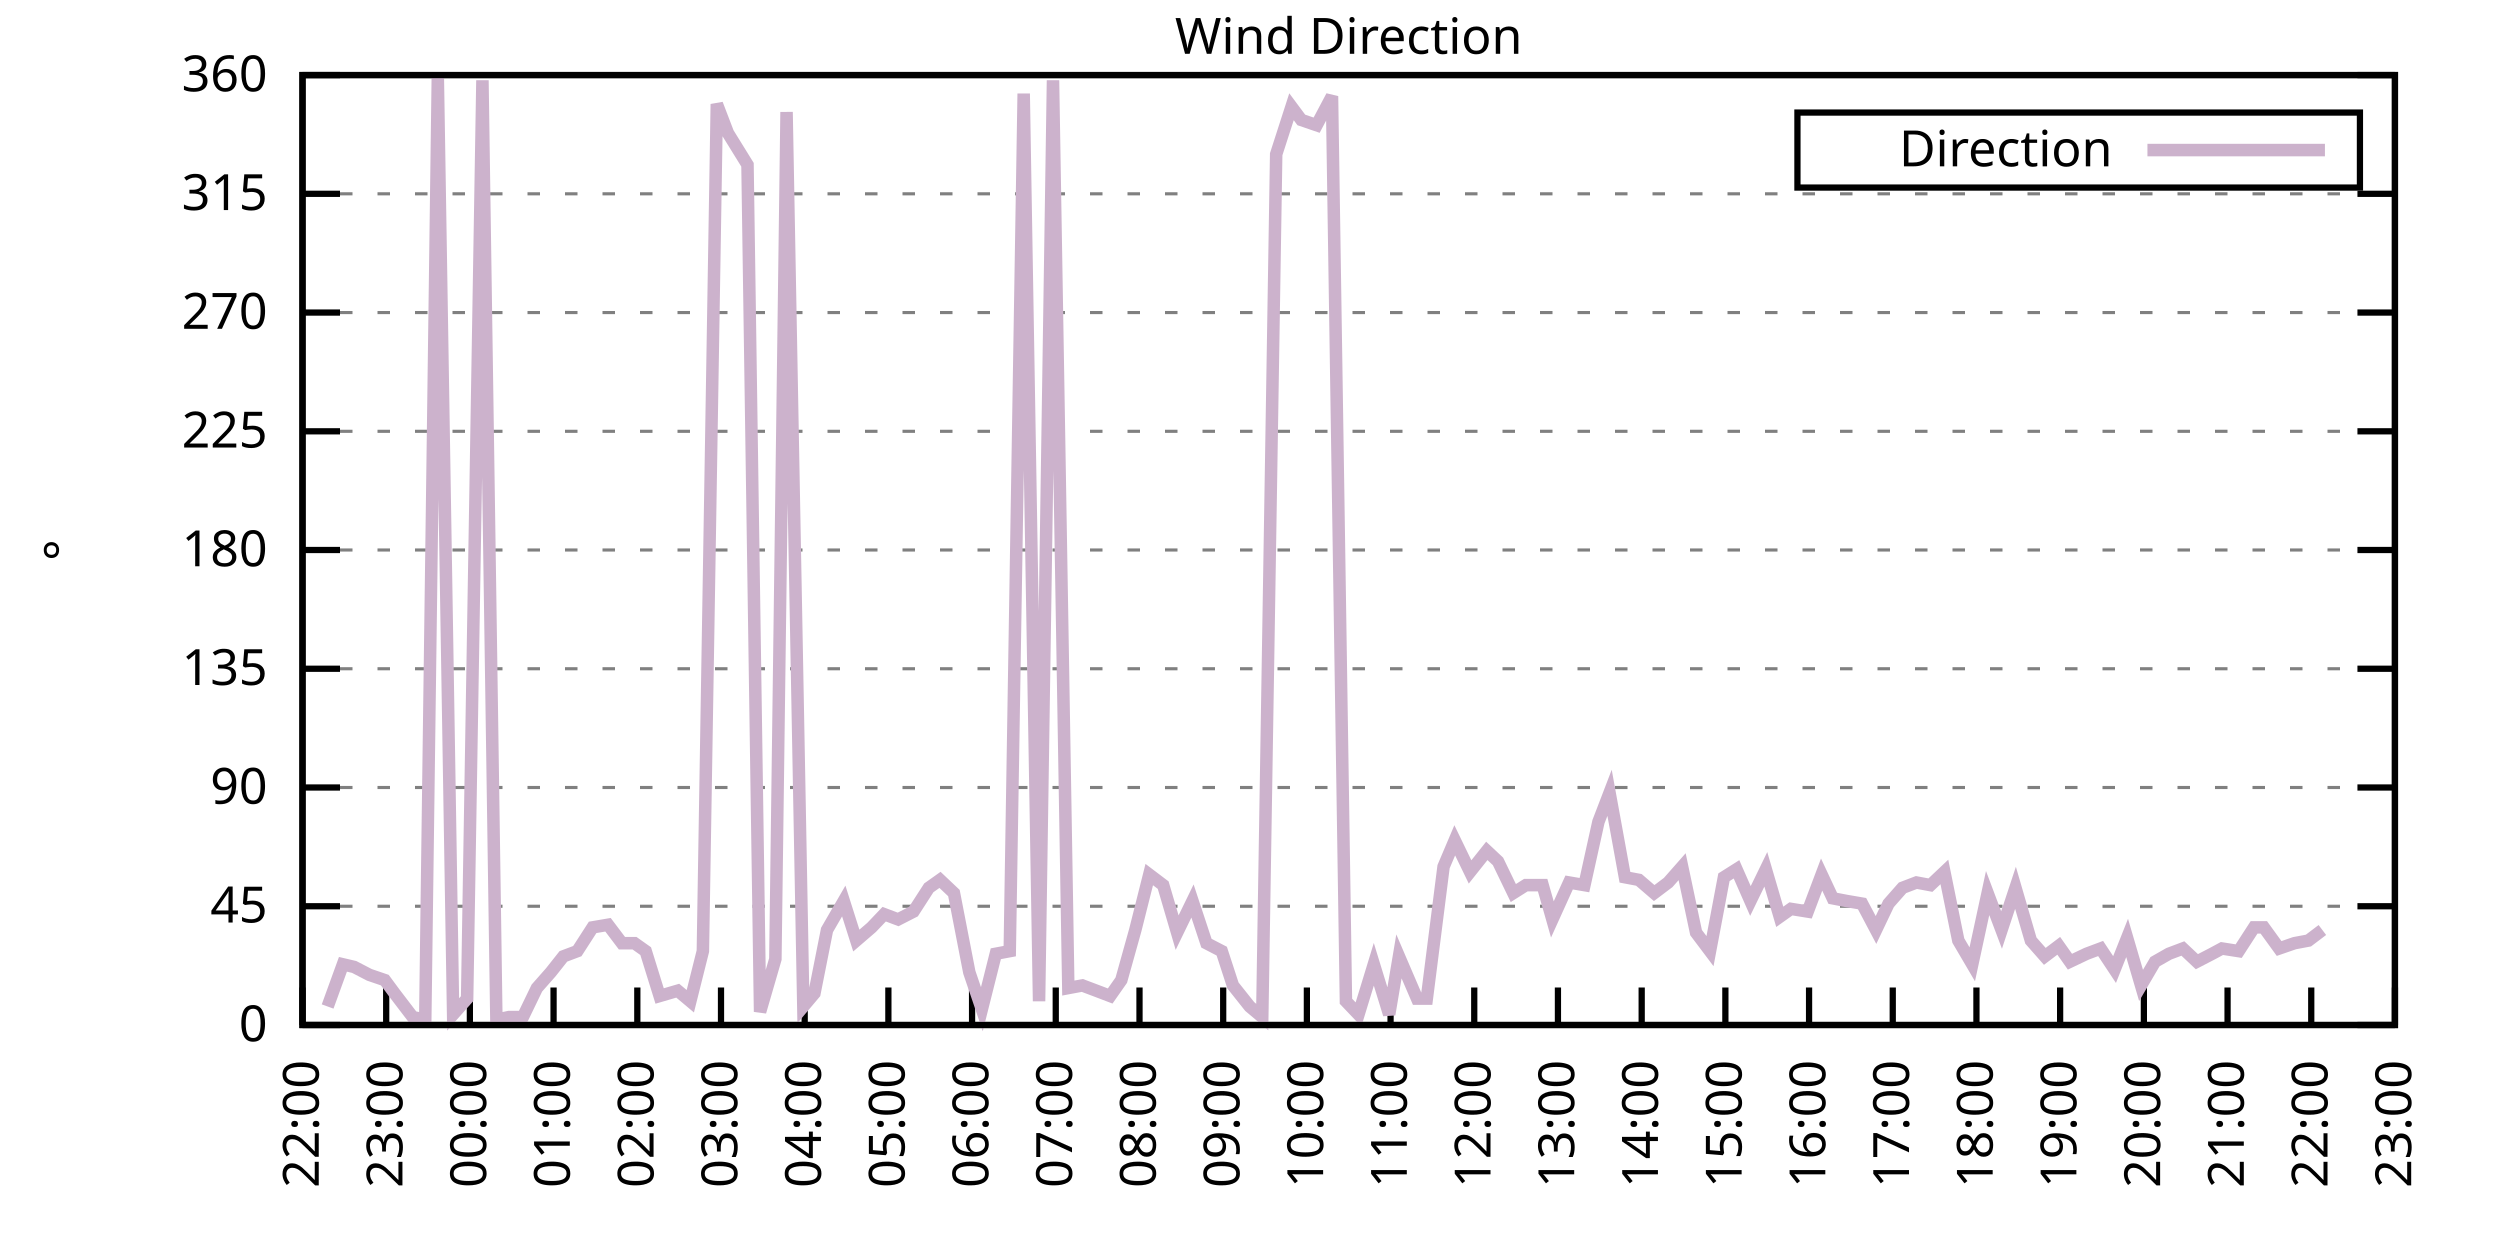
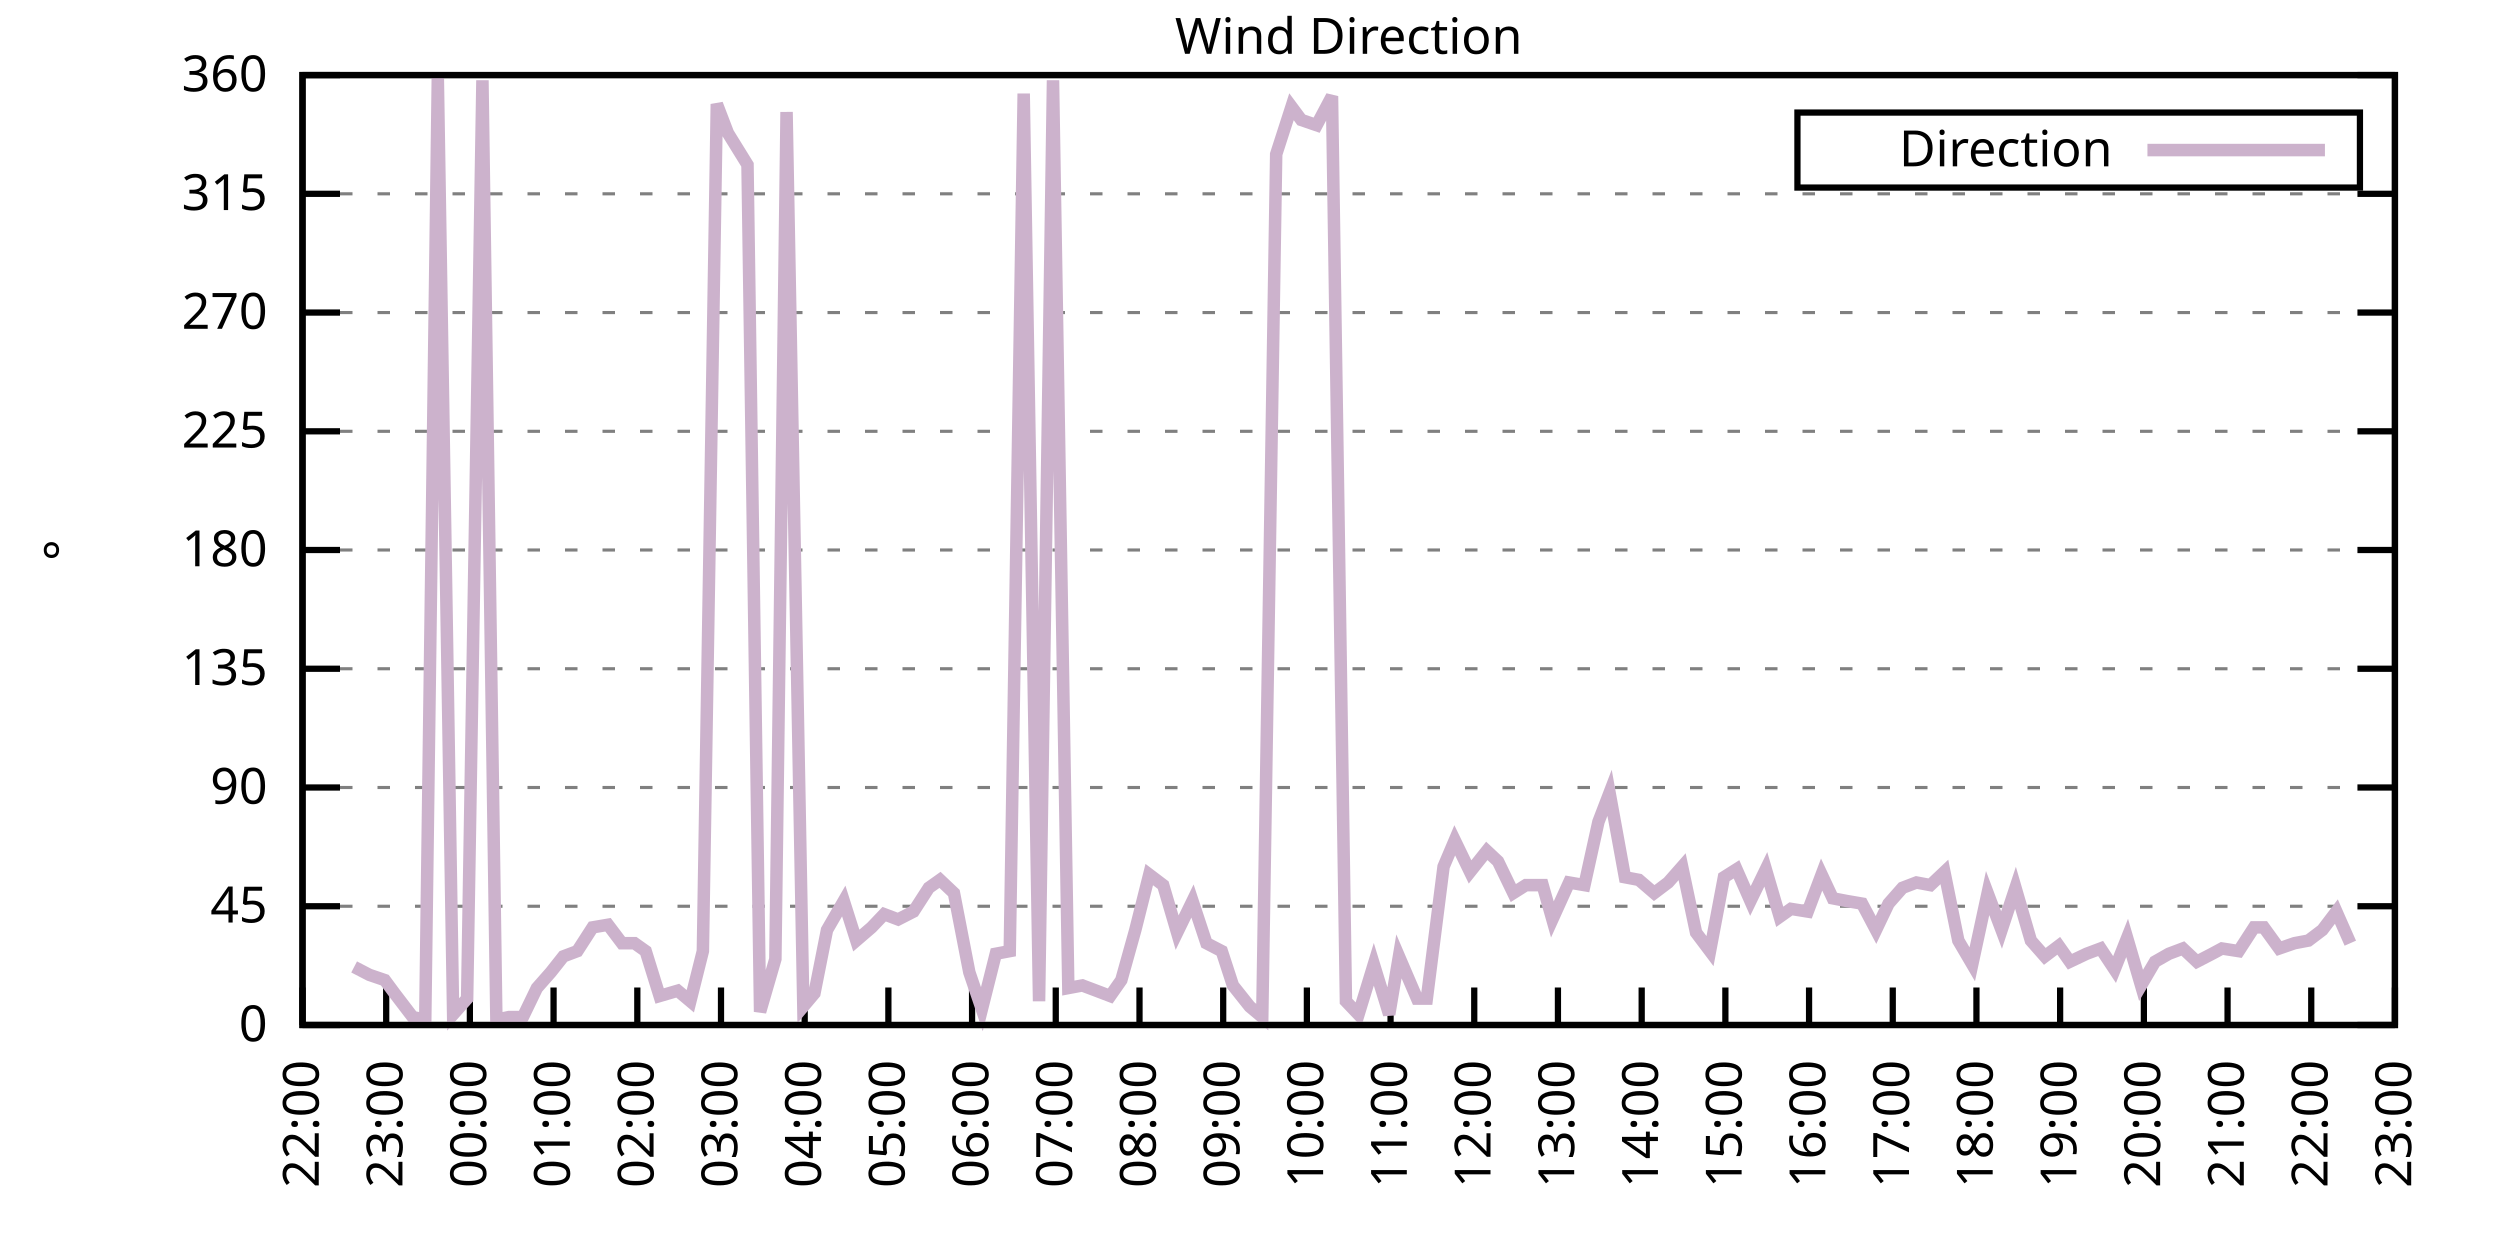
<svg xmlns="http://www.w3.org/2000/svg" xmlns:xlink="http://www.w3.org/1999/xlink" width="400" height="200" viewBox="0 0 400 200">
  <g id="gnuplot_canvas">
    <rect x="0" y="0" width="400" height="200" fill="none" />
    <defs>
      <circle id="gpDot" r="0.5" stroke-width="0.5" stroke="currentColor" />
      <path id="gpPt0" stroke-width="0.333" stroke="currentColor" d="M-1,0 h2 M0,-1 v2" />
      <path id="gpPt1" stroke-width="0.333" stroke="currentColor" d="M-1,-1 L1,1 M1,-1 L-1,1" />
      <path id="gpPt2" stroke-width="0.333" stroke="currentColor" d="M-1,0 L1,0 M0,-1 L0,1 M-1,-1 L1,1 M-1,1 L1,-1" />
      <rect id="gpPt3" stroke-width="0.333" stroke="currentColor" x="-1" y="-1" width="2" height="2" />
      <rect id="gpPt4" stroke-width="0.333" stroke="currentColor" fill="currentColor" x="-1" y="-1" width="2" height="2" />
      <circle id="gpPt5" stroke-width="0.333" stroke="currentColor" cx="0" cy="0" r="1" />
      <use xlink:href="#gpPt5" id="gpPt6" fill="currentColor" stroke="none" />
      <path id="gpPt7" stroke-width="0.333" stroke="currentColor" d="M0,-1.33 L-1.33,0.67 L1.33,0.67 z" />
      <use xlink:href="#gpPt7" id="gpPt8" fill="currentColor" stroke="none" />
      <use xlink:href="#gpPt7" id="gpPt9" stroke="currentColor" transform="rotate(180)" />
      <use xlink:href="#gpPt9" id="gpPt10" fill="currentColor" stroke="none" />
      <use xlink:href="#gpPt3" id="gpPt11" stroke="currentColor" transform="rotate(45)" />
      <use xlink:href="#gpPt11" id="gpPt12" fill="currentColor" stroke="none" />
      <path id="gpPt13" stroke-width="0.333" stroke="currentColor" d="M0,1.330 L1.265,0.411 L0.782,-1.067 L-0.782,-1.076 L-1.265,0.411 z" />
      <use xlink:href="#gpPt13" id="gpPt14" fill="currentColor" stroke="none" />
      <filter id="textbox" filterUnits="objectBoundingBox" x="0" y="0" height="1" width="1">
        <feFlood flood-color="white" flood-opacity="1" result="bgnd" />
        <feComposite in="SourceGraphic" in2="bgnd" operator="atop" />
      </filter>
      <filter id="greybox" filterUnits="objectBoundingBox" x="0" y="0" height="1" width="1">
        <feFlood flood-color="lightgrey" flood-opacity="1" result="grey" />
        <feComposite in="SourceGraphic" in2="grey" operator="atop" />
      </filter>
    </defs>
    <g fill="none" color="white" stroke="currentColor" stroke-width="1.00" stroke-linecap="butt" stroke-linejoin="miter">
</g>
    <g fill="none" color="black" stroke="currentColor" stroke-width="1.00" stroke-linecap="butt" stroke-linejoin="miter">
      <g stroke="none" shape-rendering="crispEdges">
        <polygon fill="rgb(255, 255, 255)" points="48.40,164.00 383.18,164.00 383.18,12.02 48.40,12.02 " />
      </g>
    </g>
    <g fill="none" color="black" stroke="currentColor" stroke-width="1.00" stroke-linecap="butt" stroke-linejoin="miter">
</g>
    <g fill="none" color="black" stroke="black" stroke-width="0.50" stroke-linecap="butt" stroke-linejoin="miter">
</g>
    <g fill="none" color="gray" stroke="currentColor" stroke-width="0.50" stroke-linecap="butt" stroke-linejoin="miter">
      <path stroke="gray" stroke-dasharray="2,4" class="gridline" d="M48.40,164.00 L383.19,164.00  " />
    </g>
    <g fill="none" color="gray" stroke="gray" stroke-width="1.00" stroke-linecap="butt" stroke-linejoin="miter">
</g>
    <g fill="none" color="black" stroke="currentColor" stroke-width="1.00" stroke-linecap="butt" stroke-linejoin="miter">
      <path stroke="black" d="M48.40,164.00 L54.40,164.00 M383.19,164.00 L377.19,164.00  " />
      <g transform="translate(42.80,166.60)" stroke="none" fill="black" font-family="Sans" font-size="8.00" text-anchor="end">
        <text>
          <tspan font-family="Sans"> 0</tspan>
        </text>
      </g>
    </g>
    <g fill="none" color="black" stroke="currentColor" stroke-width="1.00" stroke-linecap="butt" stroke-linejoin="miter">
</g>
    <g fill="none" color="black" stroke="black" stroke-width="0.50" stroke-linecap="butt" stroke-linejoin="miter">
</g>
    <g fill="none" color="gray" stroke="currentColor" stroke-width="0.50" stroke-linecap="butt" stroke-linejoin="miter">
      <path stroke="gray" stroke-dasharray="2,4" class="gridline" d="M48.40,145.00 L383.19,145.00  " />
    </g>
    <g fill="none" color="gray" stroke="gray" stroke-width="1.00" stroke-linecap="butt" stroke-linejoin="miter">
</g>
    <g fill="none" color="black" stroke="currentColor" stroke-width="1.00" stroke-linecap="butt" stroke-linejoin="miter">
      <path stroke="black" d="M48.40,145.00 L54.40,145.00 M383.19,145.00 L377.19,145.00  " />
      <g transform="translate(42.80,147.60)" stroke="none" fill="black" font-family="Sans" font-size="8.00" text-anchor="end">
        <text>
          <tspan font-family="Sans"> 45</tspan>
        </text>
      </g>
    </g>
    <g fill="none" color="black" stroke="currentColor" stroke-width="1.00" stroke-linecap="butt" stroke-linejoin="miter">
</g>
    <g fill="none" color="black" stroke="black" stroke-width="0.50" stroke-linecap="butt" stroke-linejoin="miter">
</g>
    <g fill="none" color="gray" stroke="currentColor" stroke-width="0.50" stroke-linecap="butt" stroke-linejoin="miter">
      <path stroke="gray" stroke-dasharray="2,4" class="gridline" d="M48.40,126.00 L383.19,126.00  " />
    </g>
    <g fill="none" color="gray" stroke="gray" stroke-width="1.00" stroke-linecap="butt" stroke-linejoin="miter">
</g>
    <g fill="none" color="black" stroke="currentColor" stroke-width="1.00" stroke-linecap="butt" stroke-linejoin="miter">
      <path stroke="black" d="M48.40,126.00 L54.40,126.00 M383.19,126.00 L377.19,126.00  " />
      <g transform="translate(42.80,128.60)" stroke="none" fill="black" font-family="Sans" font-size="8.00" text-anchor="end">
        <text>
          <tspan font-family="Sans"> 90</tspan>
        </text>
      </g>
    </g>
    <g fill="none" color="black" stroke="currentColor" stroke-width="1.00" stroke-linecap="butt" stroke-linejoin="miter">
</g>
    <g fill="none" color="black" stroke="black" stroke-width="0.50" stroke-linecap="butt" stroke-linejoin="miter">
</g>
    <g fill="none" color="gray" stroke="currentColor" stroke-width="0.50" stroke-linecap="butt" stroke-linejoin="miter">
      <path stroke="gray" stroke-dasharray="2,4" class="gridline" d="M48.40,107.00 L383.19,107.00  " />
    </g>
    <g fill="none" color="gray" stroke="gray" stroke-width="1.00" stroke-linecap="butt" stroke-linejoin="miter">
</g>
    <g fill="none" color="black" stroke="currentColor" stroke-width="1.00" stroke-linecap="butt" stroke-linejoin="miter">
      <path stroke="black" d="M48.40,107.00 L54.40,107.00 M383.19,107.00 L377.19,107.00  " />
      <g transform="translate(42.80,109.60)" stroke="none" fill="black" font-family="Sans" font-size="8.00" text-anchor="end">
        <text>
          <tspan font-family="Sans"> 135</tspan>
        </text>
      </g>
    </g>
    <g fill="none" color="black" stroke="currentColor" stroke-width="1.00" stroke-linecap="butt" stroke-linejoin="miter">
</g>
    <g fill="none" color="black" stroke="black" stroke-width="0.50" stroke-linecap="butt" stroke-linejoin="miter">
</g>
    <g fill="none" color="gray" stroke="currentColor" stroke-width="0.50" stroke-linecap="butt" stroke-linejoin="miter">
      <path stroke="gray" stroke-dasharray="2,4" class="gridline" d="M48.40,88.00 L383.19,88.00  " />
    </g>
    <g fill="none" color="gray" stroke="gray" stroke-width="1.00" stroke-linecap="butt" stroke-linejoin="miter">
</g>
    <g fill="none" color="black" stroke="currentColor" stroke-width="1.00" stroke-linecap="butt" stroke-linejoin="miter">
      <path stroke="black" d="M48.40,88.00 L54.40,88.00 M383.19,88.00 L377.19,88.00  " />
      <g transform="translate(42.80,90.60)" stroke="none" fill="black" font-family="Sans" font-size="8.00" text-anchor="end">
        <text>
          <tspan font-family="Sans"> 180</tspan>
        </text>
      </g>
    </g>
    <g fill="none" color="black" stroke="currentColor" stroke-width="1.00" stroke-linecap="butt" stroke-linejoin="miter">
</g>
    <g fill="none" color="black" stroke="black" stroke-width="0.50" stroke-linecap="butt" stroke-linejoin="miter">
</g>
    <g fill="none" color="gray" stroke="currentColor" stroke-width="0.50" stroke-linecap="butt" stroke-linejoin="miter">
      <path stroke="gray" stroke-dasharray="2,4" class="gridline" d="M48.40,69.01 L383.19,69.01  " />
    </g>
    <g fill="none" color="gray" stroke="gray" stroke-width="1.00" stroke-linecap="butt" stroke-linejoin="miter">
</g>
    <g fill="none" color="black" stroke="currentColor" stroke-width="1.00" stroke-linecap="butt" stroke-linejoin="miter">
      <path stroke="black" d="M48.40,69.01 L54.40,69.01 M383.19,69.01 L377.19,69.01  " />
      <g transform="translate(42.80,71.61)" stroke="none" fill="black" font-family="Sans" font-size="8.00" text-anchor="end">
        <text>
          <tspan font-family="Sans"> 225</tspan>
        </text>
      </g>
    </g>
    <g fill="none" color="black" stroke="currentColor" stroke-width="1.00" stroke-linecap="butt" stroke-linejoin="miter">
</g>
    <g fill="none" color="black" stroke="black" stroke-width="0.50" stroke-linecap="butt" stroke-linejoin="miter">
</g>
    <g fill="none" color="gray" stroke="currentColor" stroke-width="0.50" stroke-linecap="butt" stroke-linejoin="miter">
      <path stroke="gray" stroke-dasharray="2,4" class="gridline" d="M48.40,50.01 L383.19,50.01  " />
    </g>
    <g fill="none" color="gray" stroke="gray" stroke-width="1.00" stroke-linecap="butt" stroke-linejoin="miter">
</g>
    <g fill="none" color="black" stroke="currentColor" stroke-width="1.00" stroke-linecap="butt" stroke-linejoin="miter">
      <path stroke="black" d="M48.40,50.01 L54.40,50.01 M383.19,50.01 L377.19,50.01  " />
      <g transform="translate(42.80,52.61)" stroke="none" fill="black" font-family="Sans" font-size="8.00" text-anchor="end">
        <text>
          <tspan font-family="Sans"> 270</tspan>
        </text>
      </g>
    </g>
    <g fill="none" color="black" stroke="currentColor" stroke-width="1.00" stroke-linecap="butt" stroke-linejoin="miter">
</g>
    <g fill="none" color="black" stroke="black" stroke-width="0.50" stroke-linecap="butt" stroke-linejoin="miter">
</g>
    <g fill="none" color="gray" stroke="currentColor" stroke-width="0.50" stroke-linecap="butt" stroke-linejoin="miter">
      <path stroke="gray" stroke-dasharray="2,4" class="gridline" d="M48.40,31.01 L383.19,31.01  " />
    </g>
    <g fill="none" color="gray" stroke="gray" stroke-width="1.00" stroke-linecap="butt" stroke-linejoin="miter">
</g>
    <g fill="none" color="black" stroke="currentColor" stroke-width="1.00" stroke-linecap="butt" stroke-linejoin="miter">
      <path stroke="black" d="M48.40,31.01 L54.40,31.01 M383.19,31.01 L377.19,31.01  " />
      <g transform="translate(42.80,33.61)" stroke="none" fill="black" font-family="Sans" font-size="8.00" text-anchor="end">
        <text>
          <tspan font-family="Sans"> 315</tspan>
        </text>
      </g>
    </g>
    <g fill="none" color="black" stroke="currentColor" stroke-width="1.00" stroke-linecap="butt" stroke-linejoin="miter">
</g>
    <g fill="none" color="black" stroke="black" stroke-width="0.50" stroke-linecap="butt" stroke-linejoin="miter">
</g>
    <g fill="none" color="gray" stroke="currentColor" stroke-width="0.50" stroke-linecap="butt" stroke-linejoin="miter">
      <path stroke="gray" stroke-dasharray="2,4" class="gridline" d="M48.40,12.01 L383.19,12.01  " />
    </g>
    <g fill="none" color="gray" stroke="gray" stroke-width="1.00" stroke-linecap="butt" stroke-linejoin="miter">
</g>
    <g fill="none" color="black" stroke="currentColor" stroke-width="1.00" stroke-linecap="butt" stroke-linejoin="miter">
      <path stroke="black" d="M48.40,12.01 L54.40,12.01 M383.19,12.01 L377.19,12.01  " />
      <g transform="translate(42.80,14.61)" stroke="none" fill="black" font-family="Sans" font-size="8.00" text-anchor="end">
        <text>
          <tspan font-family="Sans"> 360</tspan>
        </text>
      </g>
    </g>
    <g fill="none" color="black" stroke="currentColor" stroke-width="1.00" stroke-linecap="butt" stroke-linejoin="miter">
      <path stroke="black" d="M48.40,164.00 L48.40,158.00  " />
      <g transform="translate(51.00,169.60) rotate(270.00)" stroke="none" fill="black" font-family="Sans" font-size="8.00" text-anchor="end">
        <text>
          <tspan font-family="Sans">22:00</tspan>
        </text>
      </g>
    </g>
    <g fill="none" color="black" stroke="currentColor" stroke-width="1.00" stroke-linecap="butt" stroke-linejoin="miter">
      <path stroke="black" d="M61.79,164.00 L61.79,158.00  " />
      <g transform="translate(64.39,169.60) rotate(270.00)" stroke="none" fill="black" font-family="Sans" font-size="8.00" text-anchor="end">
        <text>
          <tspan font-family="Sans">23:00</tspan>
        </text>
      </g>
    </g>
    <g fill="none" color="black" stroke="currentColor" stroke-width="1.00" stroke-linecap="butt" stroke-linejoin="miter">
      <path stroke="black" d="M75.18,164.00 L75.18,158.00  " />
      <g transform="translate(77.78,169.60) rotate(270.00)" stroke="none" fill="black" font-family="Sans" font-size="8.00" text-anchor="end">
        <text>
          <tspan font-family="Sans">00:00</tspan>
        </text>
      </g>
    </g>
    <g fill="none" color="black" stroke="currentColor" stroke-width="1.00" stroke-linecap="butt" stroke-linejoin="miter">
      <path stroke="black" d="M88.57,164.00 L88.57,158.00  " />
      <g transform="translate(91.17,169.60) rotate(270.00)" stroke="none" fill="black" font-family="Sans" font-size="8.00" text-anchor="end">
        <text>
          <tspan font-family="Sans">01:00</tspan>
        </text>
      </g>
    </g>
    <g fill="none" color="black" stroke="currentColor" stroke-width="1.00" stroke-linecap="butt" stroke-linejoin="miter">
      <path stroke="black" d="M101.97,164.00 L101.97,158.00  " />
      <g transform="translate(104.57,169.60) rotate(270.00)" stroke="none" fill="black" font-family="Sans" font-size="8.00" text-anchor="end">
        <text>
          <tspan font-family="Sans">02:00</tspan>
        </text>
      </g>
    </g>
    <g fill="none" color="black" stroke="currentColor" stroke-width="1.00" stroke-linecap="butt" stroke-linejoin="miter">
      <path stroke="black" d="M115.36,164.00 L115.36,158.00  " />
      <g transform="translate(117.96,169.60) rotate(270.00)" stroke="none" fill="black" font-family="Sans" font-size="8.00" text-anchor="end">
        <text>
          <tspan font-family="Sans">03:00</tspan>
        </text>
      </g>
    </g>
    <g fill="none" color="black" stroke="currentColor" stroke-width="1.00" stroke-linecap="butt" stroke-linejoin="miter">
      <path stroke="black" d="M128.75,164.00 L128.75,158.00  " />
      <g transform="translate(131.35,169.60) rotate(270.00)" stroke="none" fill="black" font-family="Sans" font-size="8.00" text-anchor="end">
        <text>
          <tspan font-family="Sans">04:00</tspan>
        </text>
      </g>
    </g>
    <g fill="none" color="black" stroke="currentColor" stroke-width="1.00" stroke-linecap="butt" stroke-linejoin="miter">
      <path stroke="black" d="M142.14,164.00 L142.14,158.00  " />
      <g transform="translate(144.74,169.60) rotate(270.00)" stroke="none" fill="black" font-family="Sans" font-size="8.00" text-anchor="end">
        <text>
          <tspan font-family="Sans">05:00</tspan>
        </text>
      </g>
    </g>
    <g fill="none" color="black" stroke="currentColor" stroke-width="1.00" stroke-linecap="butt" stroke-linejoin="miter">
      <path stroke="black" d="M155.53,164.00 L155.53,158.00  " />
      <g transform="translate(158.13,169.60) rotate(270.00)" stroke="none" fill="black" font-family="Sans" font-size="8.00" text-anchor="end">
        <text>
          <tspan font-family="Sans">06:00</tspan>
        </text>
      </g>
    </g>
    <g fill="none" color="black" stroke="currentColor" stroke-width="1.00" stroke-linecap="butt" stroke-linejoin="miter">
      <path stroke="black" d="M168.92,164.00 L168.92,158.00  " />
      <g transform="translate(171.52,169.60) rotate(270.00)" stroke="none" fill="black" font-family="Sans" font-size="8.00" text-anchor="end">
        <text>
          <tspan font-family="Sans">07:00</tspan>
        </text>
      </g>
    </g>
    <g fill="none" color="black" stroke="currentColor" stroke-width="1.00" stroke-linecap="butt" stroke-linejoin="miter">
      <path stroke="black" d="M182.32,164.00 L182.32,158.00  " />
      <g transform="translate(184.92,169.60) rotate(270.00)" stroke="none" fill="black" font-family="Sans" font-size="8.00" text-anchor="end">
        <text>
          <tspan font-family="Sans">08:00</tspan>
        </text>
      </g>
    </g>
    <g fill="none" color="black" stroke="currentColor" stroke-width="1.00" stroke-linecap="butt" stroke-linejoin="miter">
      <path stroke="black" d="M195.71,164.00 L195.71,158.00  " />
      <g transform="translate(198.31,169.60) rotate(270.00)" stroke="none" fill="black" font-family="Sans" font-size="8.00" text-anchor="end">
        <text>
          <tspan font-family="Sans">09:00</tspan>
        </text>
      </g>
    </g>
    <g fill="none" color="black" stroke="currentColor" stroke-width="1.00" stroke-linecap="butt" stroke-linejoin="miter">
      <path stroke="black" d="M209.10,164.00 L209.10,158.00  " />
      <g transform="translate(211.70,169.60) rotate(270.00)" stroke="none" fill="black" font-family="Sans" font-size="8.00" text-anchor="end">
        <text>
          <tspan font-family="Sans">10:00</tspan>
        </text>
      </g>
    </g>
    <g fill="none" color="black" stroke="currentColor" stroke-width="1.00" stroke-linecap="butt" stroke-linejoin="miter">
      <path stroke="black" d="M222.49,164.00 L222.49,158.00  " />
      <g transform="translate(225.09,169.60) rotate(270.00)" stroke="none" fill="black" font-family="Sans" font-size="8.00" text-anchor="end">
        <text>
          <tspan font-family="Sans">11:00</tspan>
        </text>
      </g>
    </g>
    <g fill="none" color="black" stroke="currentColor" stroke-width="1.00" stroke-linecap="butt" stroke-linejoin="miter">
      <path stroke="black" d="M235.88,164.00 L235.88,158.00  " />
      <g transform="translate(238.48,169.60) rotate(270.00)" stroke="none" fill="black" font-family="Sans" font-size="8.00" text-anchor="end">
        <text>
          <tspan font-family="Sans">12:00</tspan>
        </text>
      </g>
    </g>
    <g fill="none" color="black" stroke="currentColor" stroke-width="1.00" stroke-linecap="butt" stroke-linejoin="miter">
      <path stroke="black" d="M249.27,164.00 L249.27,158.00  " />
      <g transform="translate(251.87,169.60) rotate(270.00)" stroke="none" fill="black" font-family="Sans" font-size="8.00" text-anchor="end">
        <text>
          <tspan font-family="Sans">13:00</tspan>
        </text>
      </g>
    </g>
    <g fill="none" color="black" stroke="currentColor" stroke-width="1.00" stroke-linecap="butt" stroke-linejoin="miter">
      <path stroke="black" d="M262.67,164.00 L262.67,158.00  " />
      <g transform="translate(265.27,169.60) rotate(270.00)" stroke="none" fill="black" font-family="Sans" font-size="8.00" text-anchor="end">
        <text>
          <tspan font-family="Sans">14:00</tspan>
        </text>
      </g>
    </g>
    <g fill="none" color="black" stroke="currentColor" stroke-width="1.00" stroke-linecap="butt" stroke-linejoin="miter">
      <path stroke="black" d="M276.06,164.00 L276.06,158.00  " />
      <g transform="translate(278.66,169.60) rotate(270.00)" stroke="none" fill="black" font-family="Sans" font-size="8.00" text-anchor="end">
        <text>
          <tspan font-family="Sans">15:00</tspan>
        </text>
      </g>
    </g>
    <g fill="none" color="black" stroke="currentColor" stroke-width="1.00" stroke-linecap="butt" stroke-linejoin="miter">
      <path stroke="black" d="M289.45,164.00 L289.45,158.00  " />
      <g transform="translate(292.05,169.60) rotate(270.00)" stroke="none" fill="black" font-family="Sans" font-size="8.00" text-anchor="end">
        <text>
          <tspan font-family="Sans">16:00</tspan>
        </text>
      </g>
    </g>
    <g fill="none" color="black" stroke="currentColor" stroke-width="1.00" stroke-linecap="butt" stroke-linejoin="miter">
      <path stroke="black" d="M302.84,164.00 L302.84,158.00  " />
      <g transform="translate(305.44,169.60) rotate(270.00)" stroke="none" fill="black" font-family="Sans" font-size="8.00" text-anchor="end">
        <text>
          <tspan font-family="Sans">17:00</tspan>
        </text>
      </g>
    </g>
    <g fill="none" color="black" stroke="currentColor" stroke-width="1.00" stroke-linecap="butt" stroke-linejoin="miter">
      <path stroke="black" d="M316.23,164.00 L316.23,158.00  " />
      <g transform="translate(318.83,169.60) rotate(270.00)" stroke="none" fill="black" font-family="Sans" font-size="8.00" text-anchor="end">
        <text>
          <tspan font-family="Sans">18:00</tspan>
        </text>
      </g>
    </g>
    <g fill="none" color="black" stroke="currentColor" stroke-width="1.00" stroke-linecap="butt" stroke-linejoin="miter">
      <path stroke="black" d="M329.62,164.00 L329.62,158.00  " />
      <g transform="translate(332.22,169.60) rotate(270.00)" stroke="none" fill="black" font-family="Sans" font-size="8.00" text-anchor="end">
        <text>
          <tspan font-family="Sans">19:00</tspan>
        </text>
      </g>
    </g>
    <g fill="none" color="black" stroke="currentColor" stroke-width="1.00" stroke-linecap="butt" stroke-linejoin="miter">
      <path stroke="black" d="M343.02,164.00 L343.02,158.00  " />
      <g transform="translate(345.62,169.60) rotate(270.00)" stroke="none" fill="black" font-family="Sans" font-size="8.00" text-anchor="end">
        <text>
          <tspan font-family="Sans">20:00</tspan>
        </text>
      </g>
    </g>
    <g fill="none" color="black" stroke="currentColor" stroke-width="1.00" stroke-linecap="butt" stroke-linejoin="miter">
      <path stroke="black" d="M356.41,164.00 L356.41,158.00  " />
      <g transform="translate(359.01,169.60) rotate(270.00)" stroke="none" fill="black" font-family="Sans" font-size="8.00" text-anchor="end">
        <text>
          <tspan font-family="Sans">21:00</tspan>
        </text>
      </g>
    </g>
    <g fill="none" color="black" stroke="currentColor" stroke-width="1.00" stroke-linecap="butt" stroke-linejoin="miter">
      <path stroke="black" d="M369.80,164.00 L369.80,158.00  " />
      <g transform="translate(372.40,169.60) rotate(270.00)" stroke="none" fill="black" font-family="Sans" font-size="8.00" text-anchor="end">
        <text>
          <tspan font-family="Sans">22:00</tspan>
        </text>
      </g>
    </g>
    <g fill="none" color="black" stroke="currentColor" stroke-width="1.00" stroke-linecap="butt" stroke-linejoin="miter">
      <path stroke="black" d="M383.19,164.00 L383.19,158.00  " />
      <g transform="translate(385.79,169.60) rotate(270.00)" stroke="none" fill="black" font-family="Sans" font-size="8.00" text-anchor="end">
        <text>
          <tspan font-family="Sans">23:00</tspan>
        </text>
      </g>
    </g>
    <g fill="none" color="black" stroke="currentColor" stroke-width="1.00" stroke-linecap="butt" stroke-linejoin="miter">
</g>
    <g fill="none" color="black" stroke="currentColor" stroke-width="1.00" stroke-linecap="butt" stroke-linejoin="miter">
      <path stroke="black" d="M48.40,12.01 L48.40,164.00 L383.19,164.00 L383.19,12.01 L48.40,12.01 Z  " />
    </g>
    <g fill="none" color="black" stroke="currentColor" stroke-width="1.00" stroke-linecap="butt" stroke-linejoin="miter">
</g>
    <g fill="none" color="black" stroke="currentColor" stroke-width="1.00" stroke-linecap="butt" stroke-linejoin="miter">
      <path stroke="black" d="M287.59,30.01 L287.59,18.01 L377.59,18.01 L377.59,30.01 L287.59,30.01 Z  " />
    </g>
    <g id="Wind_direction_plot_1">
      <g fill="none" color="white" stroke="black" stroke-width="2.00" stroke-linecap="butt" stroke-linejoin="miter">
</g>
      <g fill="none" color="black" stroke="currentColor" stroke-width="2.00" stroke-linecap="butt" stroke-linejoin="miter">
        <g transform="translate(337.99,26.61)" stroke="none" fill="black" font-family="Sans" font-size="8.00" text-anchor="end">
          <text>
            <tspan font-family="Sans">Direction</tspan>
          </text>
        </g>
      </g>
      <g fill="none" color="black" stroke="currentColor" stroke-width="2.00" stroke-linecap="butt" stroke-linejoin="miter">
-         <path stroke="rgb(204, 178, 204)" d="M343.59,24.01 L371.99,24.01 M52.42,161.04 L54.87,154.29 L56.66,154.71 L59.11,155.98 L61.57,156.82 L63.13,158.93   L66.03,162.73 L68.04,163.16 L70.05,12.43 L72.50,162.31 L74.74,159.78 L77.19,12.85 L79.42,163.16 L81.43,162.73   L83.66,162.73 L85.90,158.09 L88.13,155.56 L90.14,153.02 L92.37,152.18 L94.82,148.38 L97.28,147.96 L99.51,150.91   L101.52,150.91 L103.31,152.18 L105.54,159.36 L108.44,158.51 L110.45,160.20 L112.46,152.18 L114.69,16.65 L116.47,21.30   L119.60,26.36 L121.61,161.89 L124.06,153.45 L125.85,17.92 L128.53,161.04 L130.31,158.93 L132.32,148.80 L135.00,144.16   L137.01,150.49 L139.46,148.38 L141.47,146.27 L143.70,147.11 L146.16,145.85 L148.61,142.05 L150.40,140.78 L152.63,142.89   L155.09,155.56 L157.10,161.47 L159.33,152.60 L161.56,152.18 L163.79,14.97 L166.25,160.20 L168.48,12.85 L170.93,158.09   L173.17,157.67 L175.40,158.51 L177.63,159.36 L179.41,156.82 L181.65,148.80 L183.88,139.93 L186.11,141.62 L188.34,149.22   L190.80,144.16 L193.03,150.91 L195.48,152.18 L197.27,157.67 L199.95,161.04 L201.96,162.73 L204.19,24.68 L206.64,17.08   L208.21,19.19 L210.66,20.03 L213.12,15.39 L215.35,160.20 L217.36,162.31 L219.81,154.29 L222.27,162.31 L223.83,153.02   L226.73,159.78 L228.29,159.78 L230.97,138.67 L232.76,134.45 L235.21,139.51 L237.89,136.14 L239.68,137.82 L242.13,142.89   L244.14,141.62 L246.82,141.62 L248.38,147.11 L251.06,141.20 L253.51,141.62 L255.75,131.49 L257.53,126.85 L259.99,140.36   L262.22,140.78 L264.67,142.89 L266.91,141.20 L269.14,138.67 L271.37,149.22 L273.60,152.18 L275.83,140.36 L277.84,139.09   L280.07,144.16 L282.53,139.09 L284.76,146.69 L286.55,145.42 L289.23,145.85 L291.46,139.93 L293.24,143.73 L295.48,144.16   L297.93,144.58 L300.16,148.80 L302.17,144.58 L304.40,142.05 L306.63,141.20 L308.87,141.62 L311.10,139.51 L313.33,150.49   L315.56,154.29 L318.02,142.89 L320.25,148.80 L322.48,142.05 L324.94,150.49 L327.17,153.02 L329.40,151.33 L331.19,153.87   L333.86,152.60 L336.10,151.76 L338.33,155.13 L340.34,150.07 L342.57,157.67 L344.80,153.87 L347.03,152.60 L349.26,151.76   L351.50,153.87 L353.95,152.60 L355.51,151.76 L358.19,152.18 L360.65,148.38 L362.21,148.38 L364.66,151.76 L367.12,150.91   L369.35,150.49 L371.58,148.80  " />
+         <path stroke="rgb(204, 178, 204)" d="M343.59,24.01 L371.99,24.01 M56.66,154.71 L59.11,155.98 L61.57,156.82 L63.13,158.93 L66.03,162.73 L68.04,163.16   L70.05,12.43 L72.50,162.31 L74.74,159.78 L77.19,12.85 L79.42,163.16 L81.43,162.73 L83.66,162.73 L85.90,158.09   L88.13,155.56 L90.14,153.02 L92.37,152.18 L94.82,148.38 L97.28,147.96 L99.51,150.91 L101.52,150.91 L103.31,152.18   L105.54,159.36 L108.44,158.51 L110.45,160.20 L112.46,152.18 L114.69,16.65 L116.47,21.30 L119.60,26.36 L121.61,161.89   L124.06,153.45 L125.85,17.92 L128.53,161.04 L130.31,158.93 L132.32,148.80 L135.00,144.16 L137.01,150.49 L139.46,148.38   L141.47,146.27 L143.70,147.11 L146.16,145.85 L148.61,142.05 L150.40,140.78 L152.63,142.89 L155.09,155.56 L157.10,161.47   L159.33,152.60 L161.56,152.18 L163.79,14.97 L166.25,160.20 L168.48,12.85 L170.93,158.09 L173.17,157.67 L175.40,158.51   L177.63,159.36 L179.41,156.82 L181.65,148.80 L183.88,139.93 L186.11,141.62 L188.34,149.22 L190.80,144.16 L193.03,150.91   L195.48,152.18 L197.27,157.67 L199.95,161.04 L201.96,162.73 L204.19,24.68 L206.64,17.08 L208.21,19.19 L210.66,20.03   L213.12,15.39 L215.35,160.20 L217.36,162.31 L219.81,154.29 L222.27,162.31 L223.83,153.02 L226.73,159.78 L228.29,159.78   L230.97,138.67 L232.76,134.45 L235.21,139.51 L237.89,136.14 L239.68,137.82 L242.13,142.89 L244.14,141.62 L246.82,141.62   L248.38,147.11 L251.06,141.20 L253.51,141.62 L255.75,131.49 L257.53,126.85 L259.99,140.36 L262.22,140.78 L264.67,142.89   L266.91,141.20 L269.14,138.67 L271.37,149.22 L273.60,152.18 L275.83,140.36 L277.84,139.09 L280.07,144.16 L282.53,139.09   L284.76,146.69 L286.55,145.42 L289.23,145.85 L291.46,139.93 L293.24,143.73 L295.48,144.16 L297.93,144.58 L300.16,148.80   L302.17,144.58 L304.40,142.05 L306.63,141.20 L308.87,141.62 L311.10,139.51 L313.33,150.49 L315.56,154.29 L318.02,142.89   L320.25,148.80 L322.48,142.05 L324.94,150.49 L327.17,153.02 L329.40,151.33 L331.19,153.87 L333.86,152.60 L336.10,151.76   L338.33,155.13 L340.34,150.07 L342.57,157.67 L344.80,153.87 L347.03,152.60 L349.26,151.76 L351.50,153.87 L353.95,152.60   L355.51,151.76 L358.19,152.18 L360.65,148.38 L362.21,148.38 L364.66,151.76 L367.12,150.91 L369.35,150.49 L371.58,148.80   L373.82,145.85 L376.05,150.91  " />
      </g>
    </g>
    <g fill="none" color="black" stroke="currentColor" stroke-width="2.00" stroke-linecap="butt" stroke-linejoin="miter">
</g>
    <g fill="none" color="black" stroke="black" stroke-width="1.00" stroke-linecap="butt" stroke-linejoin="miter">
</g>
    <g fill="none" color="black" stroke="currentColor" stroke-width="1.00" stroke-linecap="butt" stroke-linejoin="miter">
      <path stroke="black" d="M48.40,12.01 L48.40,164.00 L383.19,164.00 L383.19,12.01 L48.40,12.01 Z  " />
      <g transform="translate(12.80,88.01) rotate(270.00)" stroke="none" fill="black" font-family="Sans" font-size="8.00" text-anchor="middle">
        <text>
          <tspan font-family="Sans">°</tspan>
        </text>
      </g>
    </g>
    <g fill="none" color="black" stroke="currentColor" stroke-width="1.00" stroke-linecap="butt" stroke-linejoin="miter">
</g>
    <g fill="none" color="black" stroke="currentColor" stroke-width="1.00" stroke-linecap="butt" stroke-linejoin="miter">
      <g transform="translate(215.79,8.61)" stroke="none" fill="black" font-family="Sans" font-size="8.00" text-anchor="middle">
        <text>
          <tspan font-family="Sans">Wind Direction</tspan>
        </text>
      </g>
    </g>
    <g fill="none" color="black" stroke="currentColor" stroke-width="1.00" stroke-linecap="butt" stroke-linejoin="miter">
</g>
  </g>
</svg>
